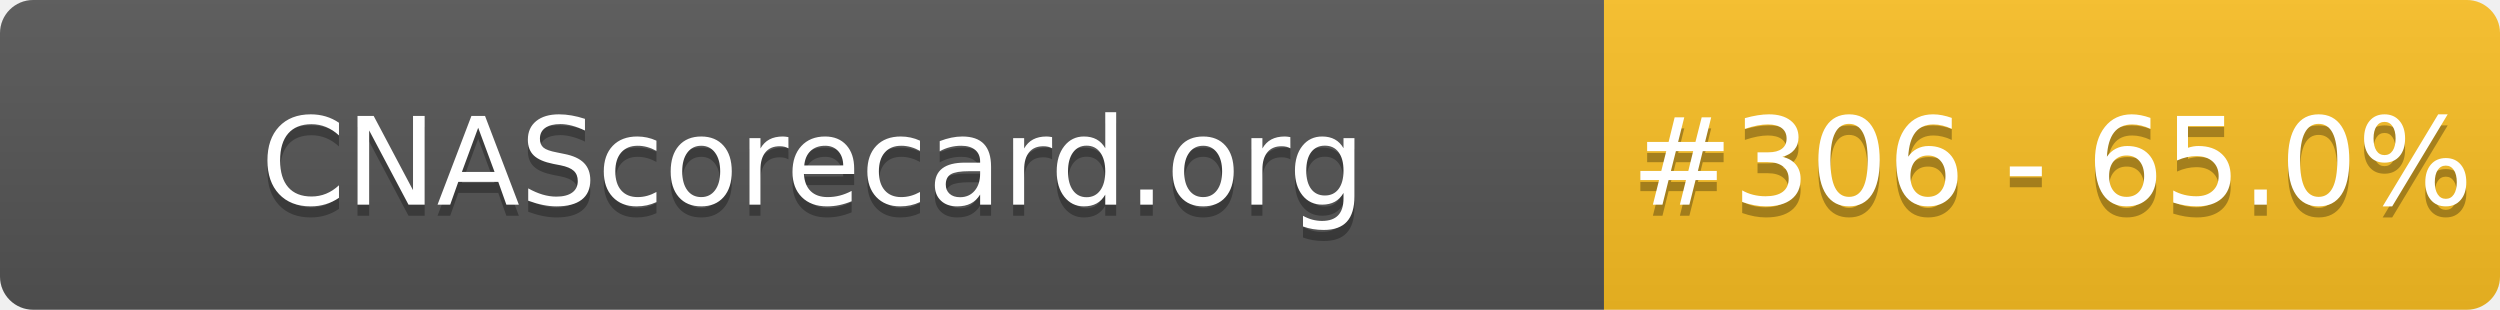
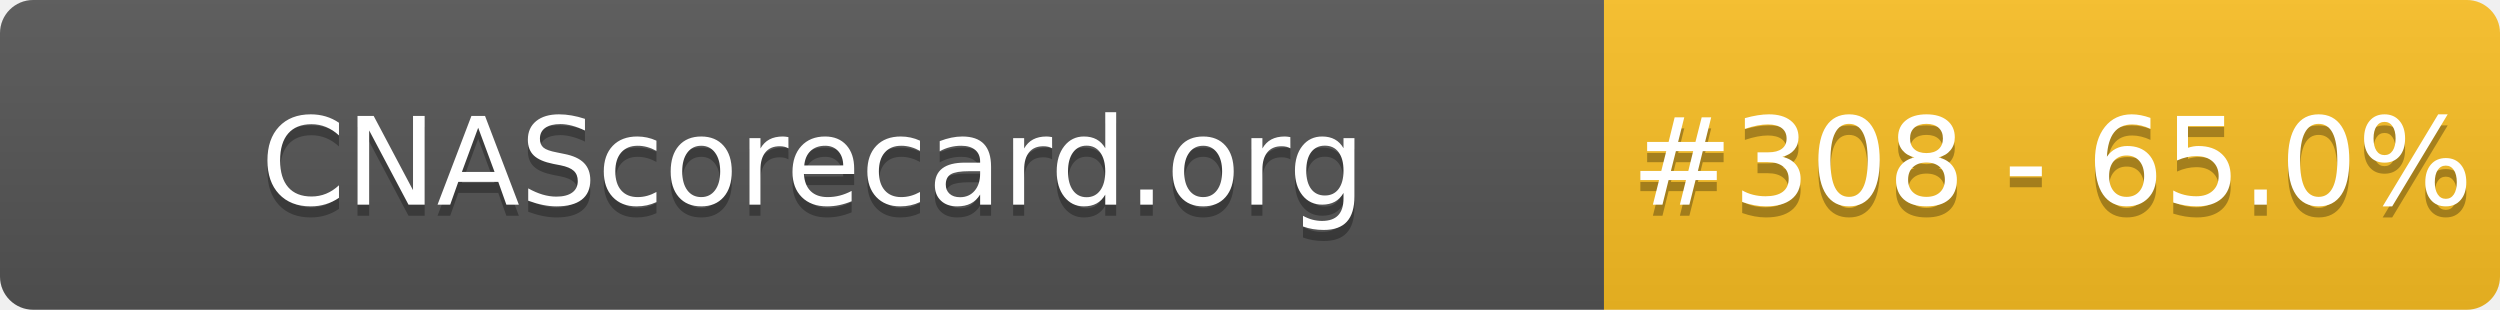
- <svg xmlns="http://www.w3.org/2000/svg" width="226" height="28" role="img" aria-label="CNAScorecard.org: #306 - 65.0%">
+ <svg xmlns="http://www.w3.org/2000/svg" width="226" height="28" role="img" aria-label="CNAScorecard.org: #308 - 65.0%">
  <linearGradient id="s" x2="0" y2="100%">
    <stop offset="0" stop-color="#bbb" stop-opacity=".1" />
    <stop offset="1" stop-opacity=".1" />
  </linearGradient>
  <clipPath id="r">
    <rect width="226" height="28" rx="3" fill="#fff" />
  </clipPath>
  <g clip-path="url(#r)">
    <rect width="145" height="28" fill="#555" />
    <rect x="145" width="81" height="28" fill="#FBBF24" />
    <rect width="226" height="28" fill="url(#s)" />
  </g>
  <g fill="#fff" text-anchor="middle" font-family="Verdana,Geneva,DejaVu Sans,sans-serif" text-rendering="geometricPrecision" font-size="110">
    <text aria-hidden="true" x="735" y="195" fill="#010101" fill-opacity=".3" transform="scale(.1)" textLength="1350">CNAScorecard.org</text>
    <text x="735" y="185" transform="scale(.1)" fill="#fff" textLength="1350">CNAScorecard.org</text>
-     <text aria-hidden="true" x="1855" y="195" fill="#010101" fill-opacity=".3" transform="scale(.1)" textLength="660">#306 - 65.0%</text>
-     <text x="1855" y="185" transform="scale(.1)" fill="#fff" textLength="660">#306 - 65.0%</text>
+     <text aria-hidden="true" x="1855" y="195" fill="#010101" fill-opacity=".3" transform="scale(.1)" textLength="660">#308 - 65.0%</text>
+     <text x="1855" y="185" transform="scale(.1)" fill="#fff" textLength="660">#308 - 65.0%</text>
  </g>
</svg>
